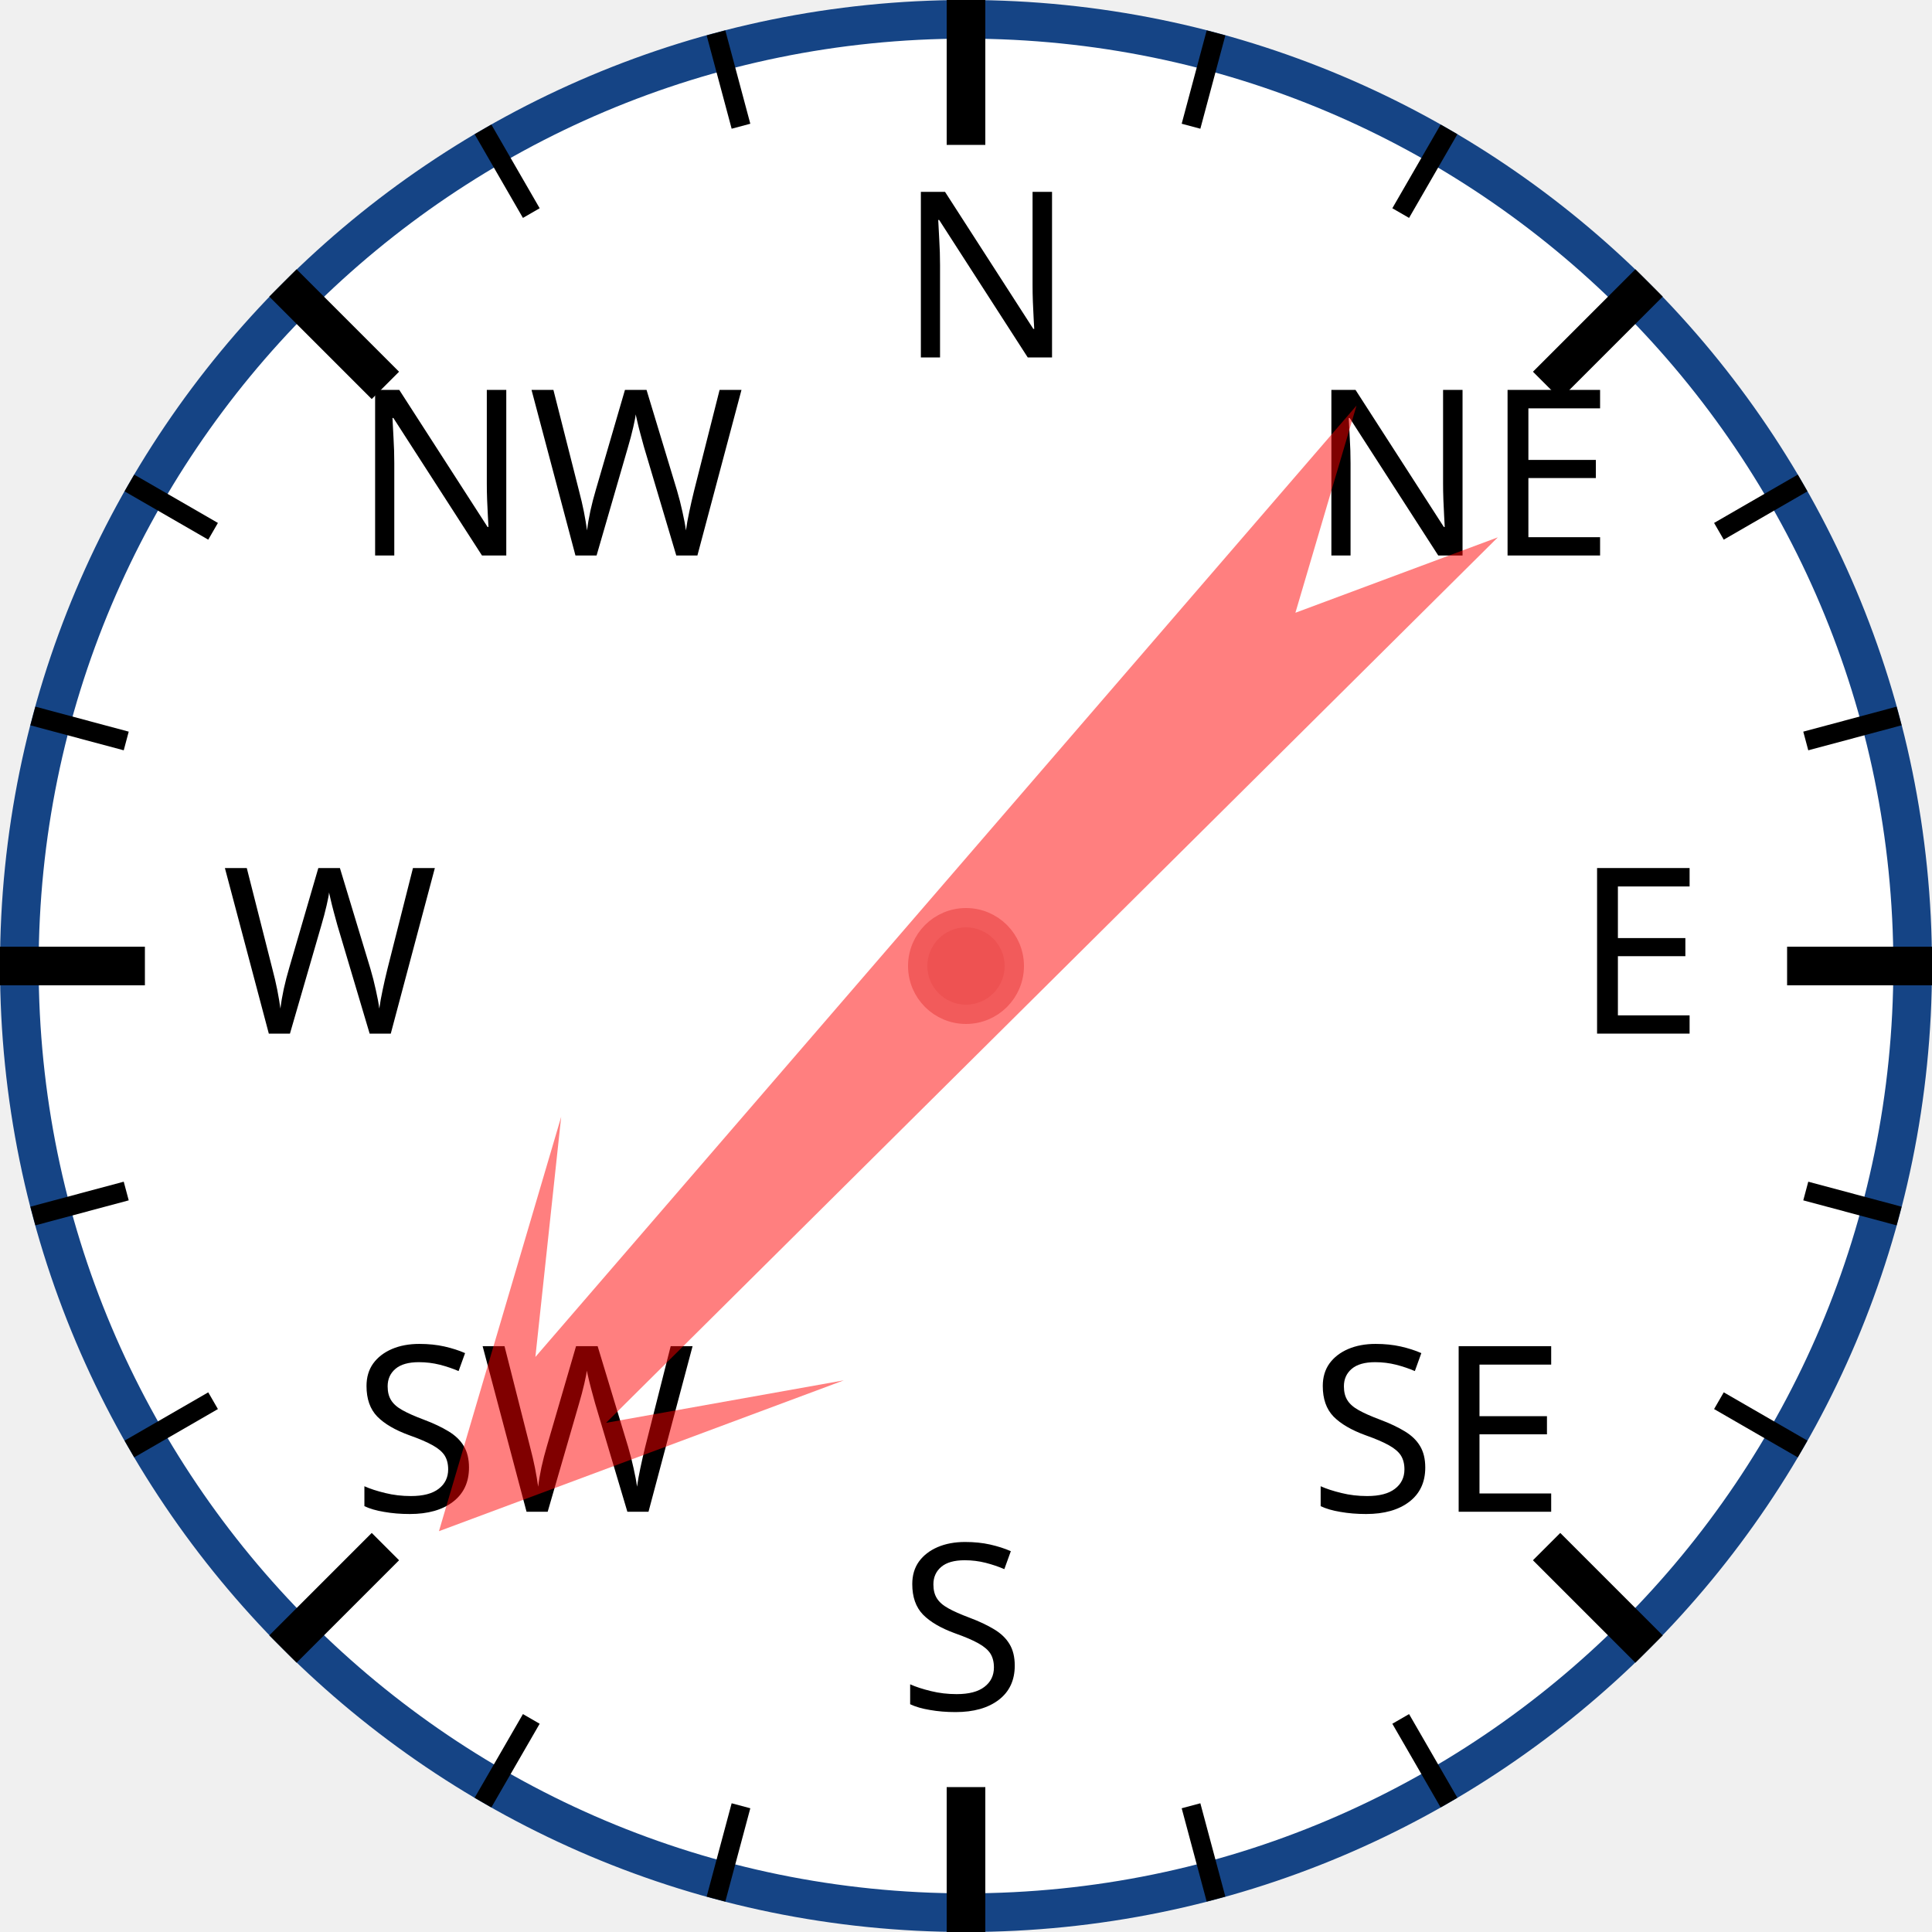
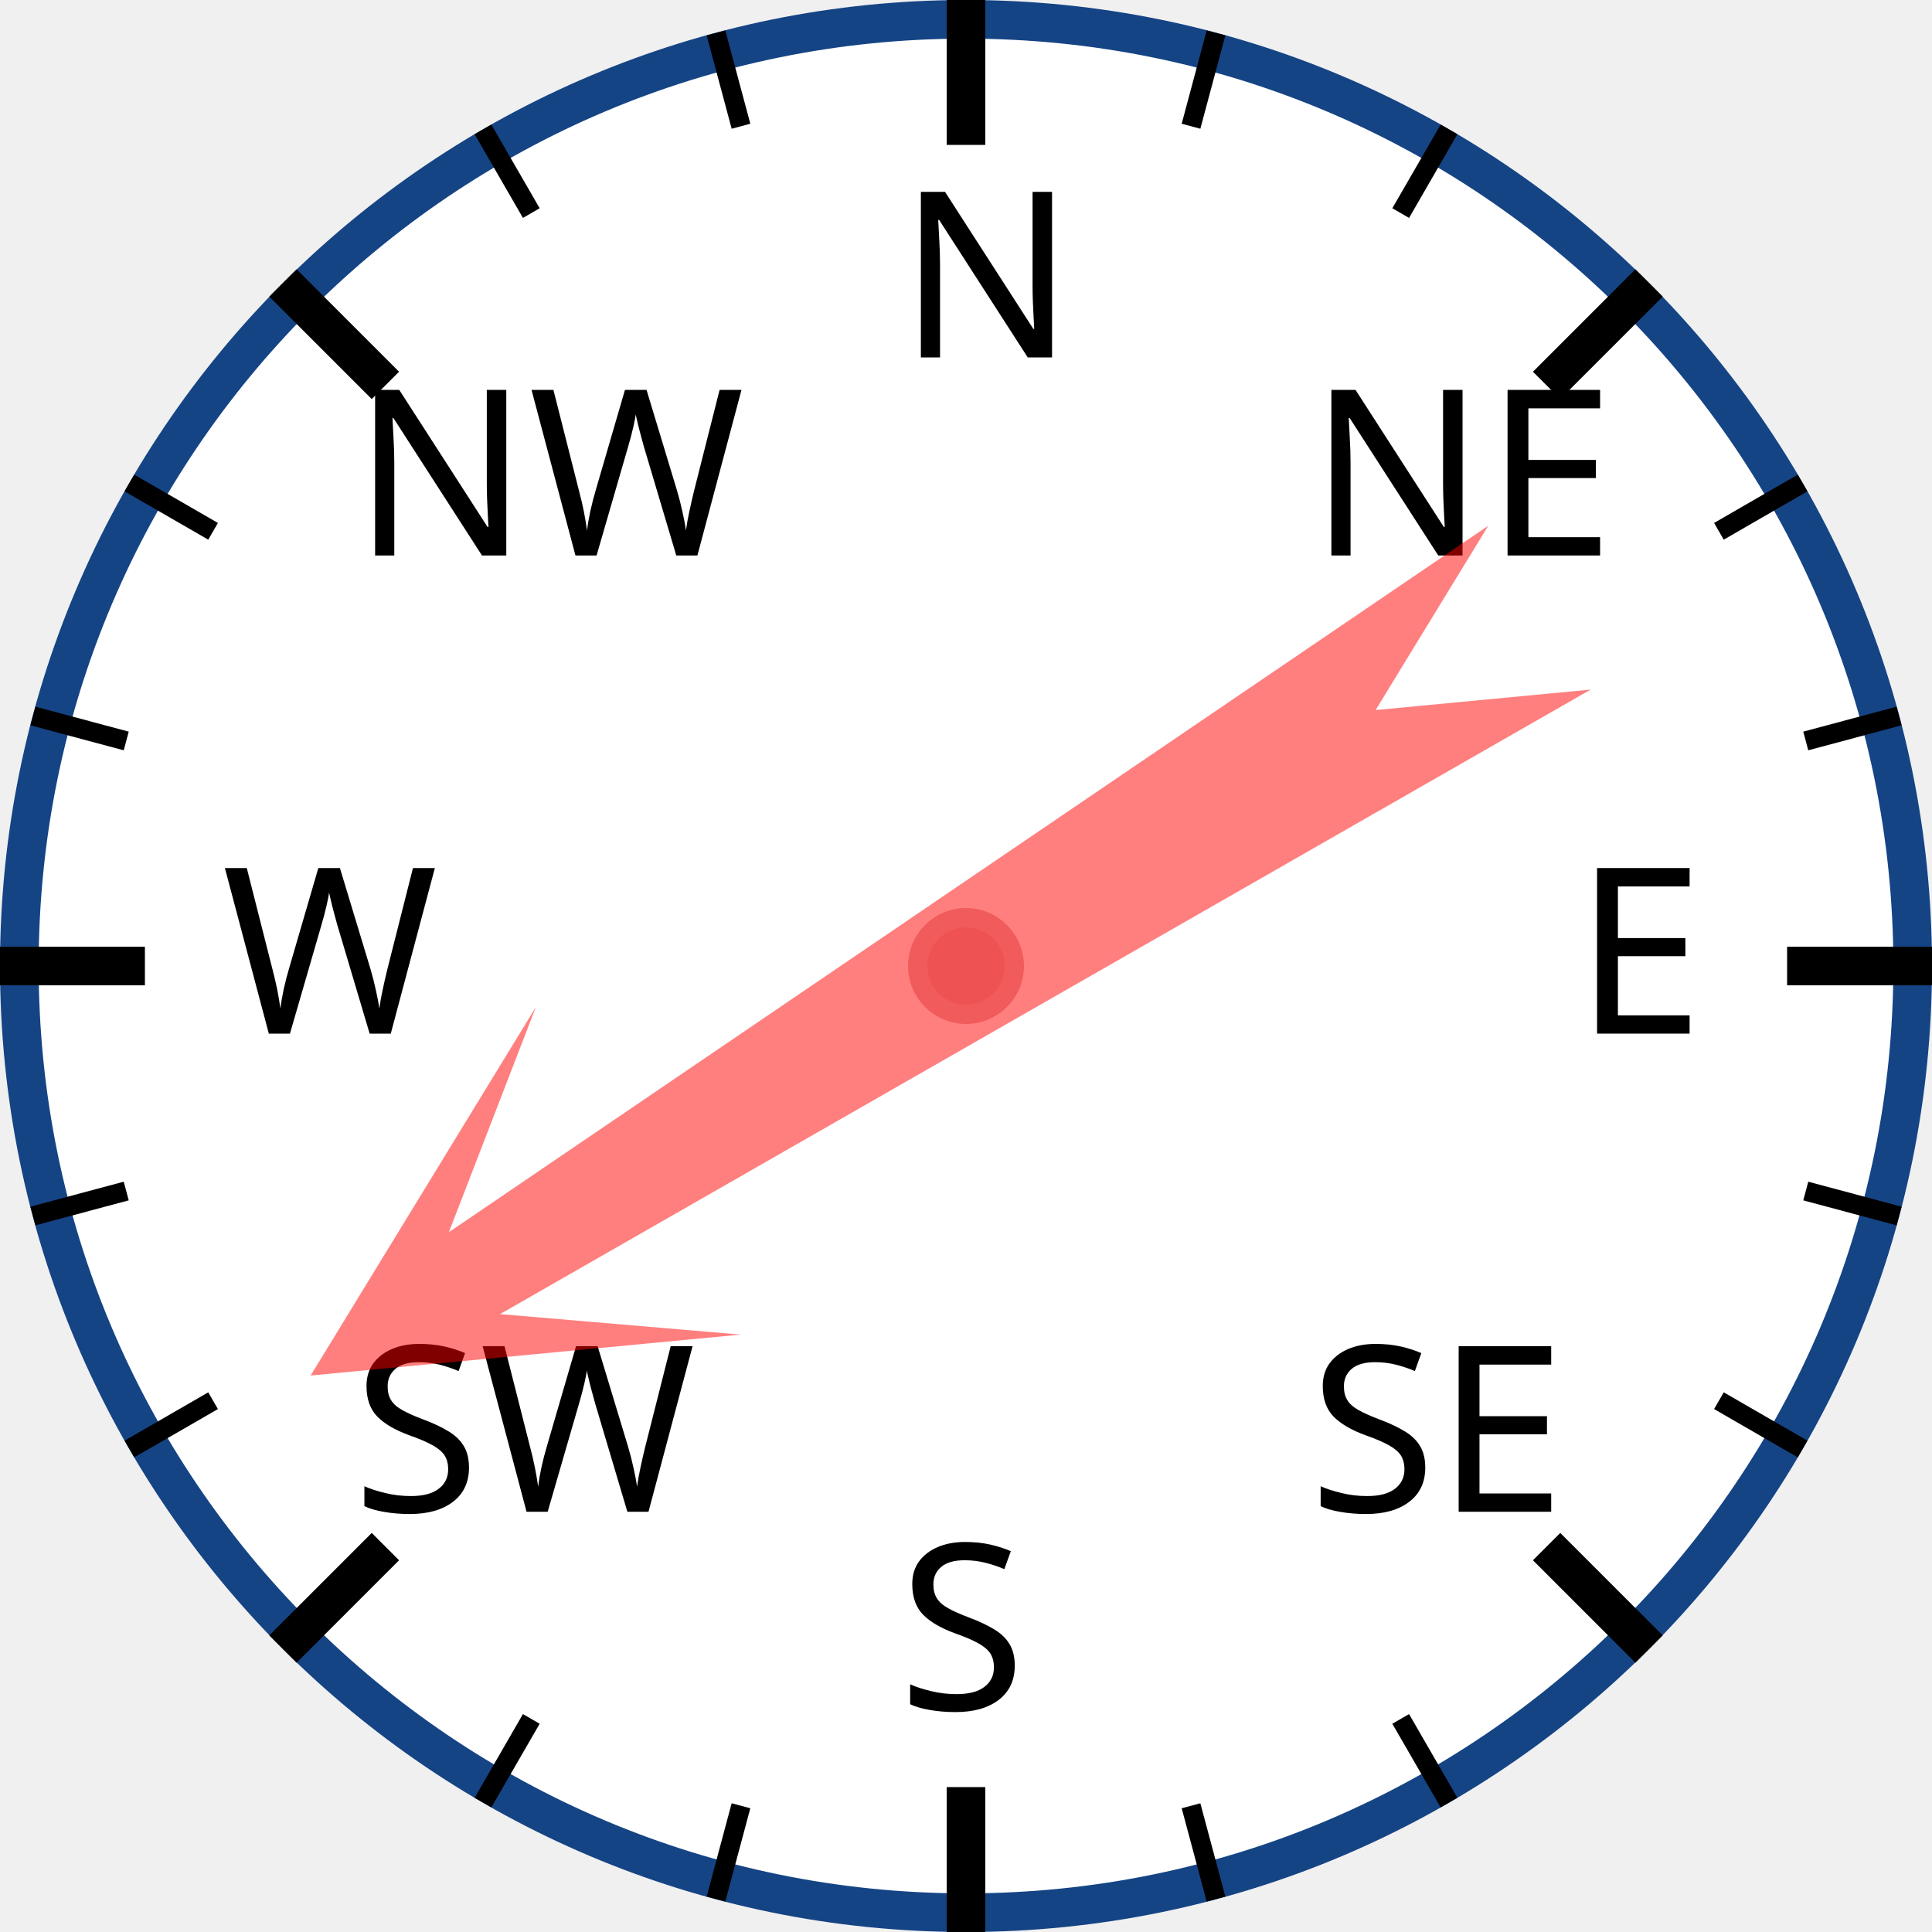
<svg xmlns="http://www.w3.org/2000/svg" width="120px" height="120px" viewBox="0 0 200 200">
  <circle cx="100" cy="100" r="98" style="fill: white; stroke: #154485; stroke-width: 4;" />
  <text x="93.0" y="37.0" style="font-family: sans-serif; font-size: 18pt;">N</text>
  <line x1="100.0" y1="0.0" x2="100.0" y2="15.0" style="stroke: black; stroke-width: 4;" />
  <line x1="74.118" y1="3.407" x2="76.706" y2="13.067" style="stroke: black; stroke-width: 2;" />
  <line x1="50" y1="13.397" x2="55" y2="22.058" style="stroke: black; stroke-width: 2;" />
  <text x="36.503" y="57.503" style="font-family: sans-serif; font-size: 18pt;">NW</text>
  <line x1="29.289" y1="29.289" x2="39.896" y2="39.896" style="stroke: black; stroke-width: 4;" />
  <line x1="13.397" y1="50" x2="22.058" y2="55" style="stroke: black; stroke-width: 2;" />
  <line x1="3.407" y1="74.118" x2="13.067" y2="76.706" style="stroke: black; stroke-width: 2;" />
  <text x="23.0" y="107.0" style="font-family: sans-serif; font-size: 18pt;">W</text>
  <line x1="0.0" y1="100.0" x2="15.0" y2="100.0" style="stroke: black; stroke-width: 4;" />
  <line x1="3.407" y1="125.882" x2="13.067" y2="123.294" style="stroke: black; stroke-width: 2;" />
  <line x1="13.397" y1="150" x2="22.058" y2="145" style="stroke: black; stroke-width: 2;" />
  <text x="36.503" y="156.497" style="font-family: sans-serif; font-size: 18pt;">SW</text>
  <line x1="29.289" y1="170.711" x2="39.896" y2="160.104" style="stroke: black; stroke-width: 4;" />
  <line x1="50" y1="186.603" x2="55" y2="177.942" style="stroke: black; stroke-width: 2;" />
  <line x1="74.118" y1="196.593" x2="76.706" y2="186.933" style="stroke: black; stroke-width: 2;" />
  <text x="93" y="177.0" style="font-family: sans-serif; font-size: 18pt;">S</text>
  <line x1="100" y1="200.0" x2="100" y2="185.0" style="stroke: black; stroke-width: 4;" />
  <line x1="125.882" y1="196.593" x2="123.294" y2="186.933" style="stroke: black; stroke-width: 2;" />
  <line x1="150.0" y1="186.603" x2="145.0" y2="177.942" style="stroke: black; stroke-width: 2;" />
  <text x="135.497" y="156.497" style="font-family: sans-serif; font-size: 18pt;">SE</text>
  <line x1="170.711" y1="170.711" x2="160.104" y2="160.104" style="stroke: black; stroke-width: 4;" />
  <line x1="186.603" y1="150" x2="177.942" y2="145" style="stroke: black; stroke-width: 2;" />
  <line x1="196.593" y1="125.882" x2="186.933" y2="123.294" style="stroke: black; stroke-width: 2;" />
  <text x="163.0" y="107" style="font-family: sans-serif; font-size: 18pt;">E</text>
  <line x1="200.0" y1="100" x2="185.0" y2="100" style="stroke: black; stroke-width: 4;" />
  <line x1="196.593" y1="74.118" x2="186.933" y2="76.706" style="stroke: black; stroke-width: 2;" />
  <line x1="186.603" y1="50" x2="177.942" y2="55" style="stroke: black; stroke-width: 2;" />
  <text x="135.497" y="57.503" style="font-family: sans-serif; font-size: 18pt;">NE</text>
  <line x1="170.711" y1="29.289" x2="160.104" y2="39.896" style="stroke: black; stroke-width: 4;" />
  <line x1="150" y1="13.397" x2="145" y2="22.058" style="stroke: black; stroke-width: 2;" />
  <line x1="125.882" y1="3.407" x2="123.294" y2="13.067" style="stroke: black; stroke-width: 2;" />
-   <polygon points="100 20 120 60 105 40 110 170 100 150 90 170 95 40 80 60" style="fill: red; fill-opacity: 0.5;" transform="rotate(223,100,100)" />
+   <polygon points="100 20 120 60 105 40 110 170 100 150 90 170 95 40 80 60" style="fill: red; fill-opacity: 0.5;" transform="rotate(238,100,100)" />
  <circle cx="100" cy="100" r="5" style="fill: #EE5252; stroke: #F25B5B; stroke-width: 2;" />
</svg>
